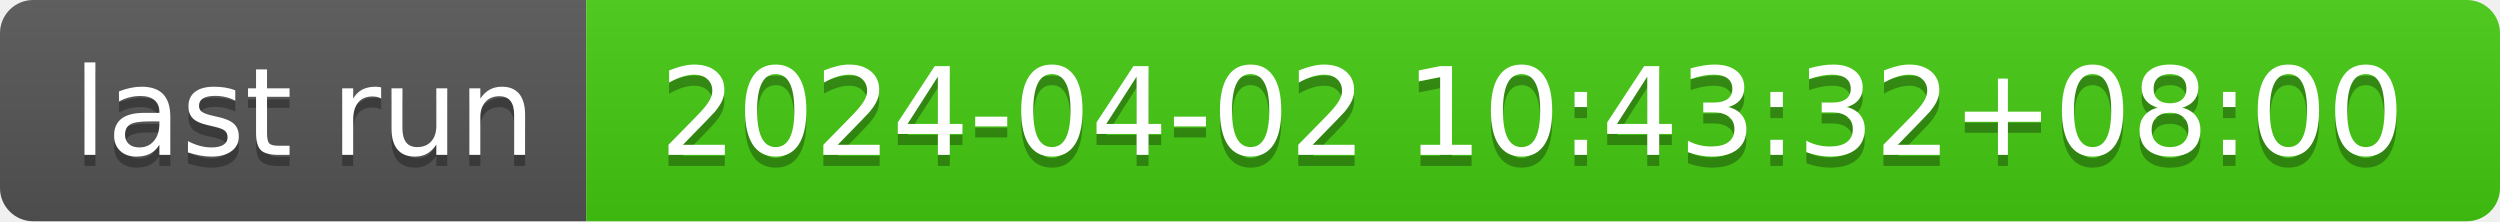
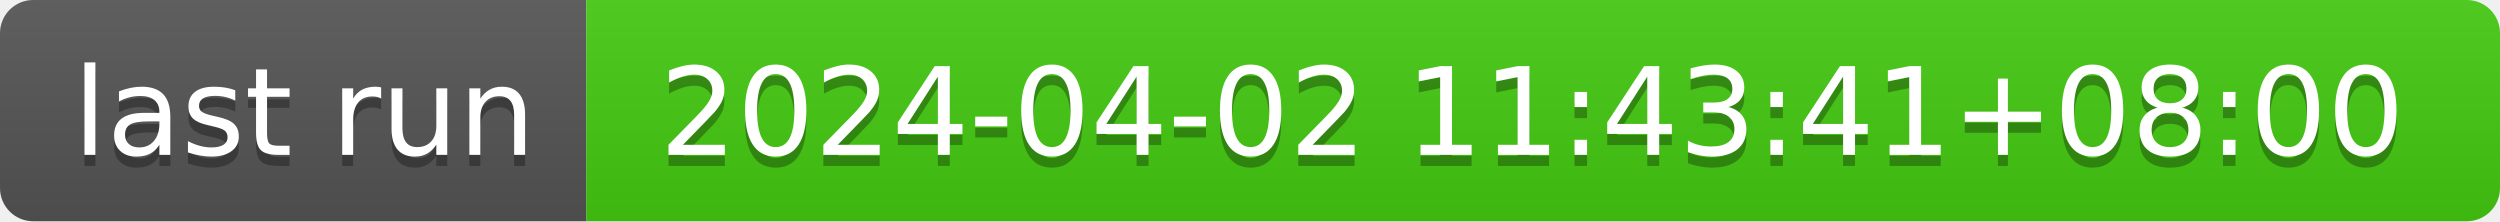
- <svg xmlns="http://www.w3.org/2000/svg" width="226" height="20" role="img" aria-label="last run: 2024-04-02 10:43:32+08:00">
+ <svg xmlns="http://www.w3.org/2000/svg" width="226" height="20" role="img" aria-label="last run: 2024-04-02 11:43:41+08:00">
  <linearGradient id="s" x2="0" y2="100%">
    <stop offset="0" stop-color="#bbb" stop-opacity=".1" />
    <stop offset="1" stop-opacity=".1" />
  </linearGradient>
  <clipPath id="r">
    <rect width="226" height="20" rx="3" fill="#fff" />
  </clipPath>
  <g clip-path="url(#r)">
    <rect width="53" height="20" fill="#555" />
    <rect x="53" width="173" height="20" fill="#4c1" />
    <rect width="226" height="20" fill="url(#s)" />
  </g>
  <g fill="#fff" text-anchor="middle" font-family="Verdana,Geneva,DejaVu Sans,sans-serif" text-rendering="geometricPrecision" font-size="110">
    <text aria-hidden="true" x="275" y="150" fill="#010101" fill-opacity=".3" transform="scale(.1)" textLength="430">last run</text>
    <text x="275" y="140" transform="scale(.1)" fill="#fff" textLength="430">last run</text>
-     <text aria-hidden="true" x="1385" y="150" fill="#010101" fill-opacity=".3" transform="scale(.1)" textLength="1630">2024-04-02 10:43:32+08:00</text>
-     <text x="1385" y="140" transform="scale(.1)" fill="#fff" textLength="1630">2024-04-02 10:43:32+08:00</text>
+     <text aria-hidden="true" x="1385" y="150" fill="#010101" fill-opacity=".3" transform="scale(.1)" textLength="1630">2024-04-02 11:43:41+08:00</text>
+     <text x="1385" y="140" transform="scale(.1)" fill="#fff" textLength="1630">2024-04-02 11:43:41+08:00</text>
  </g>
</svg>
